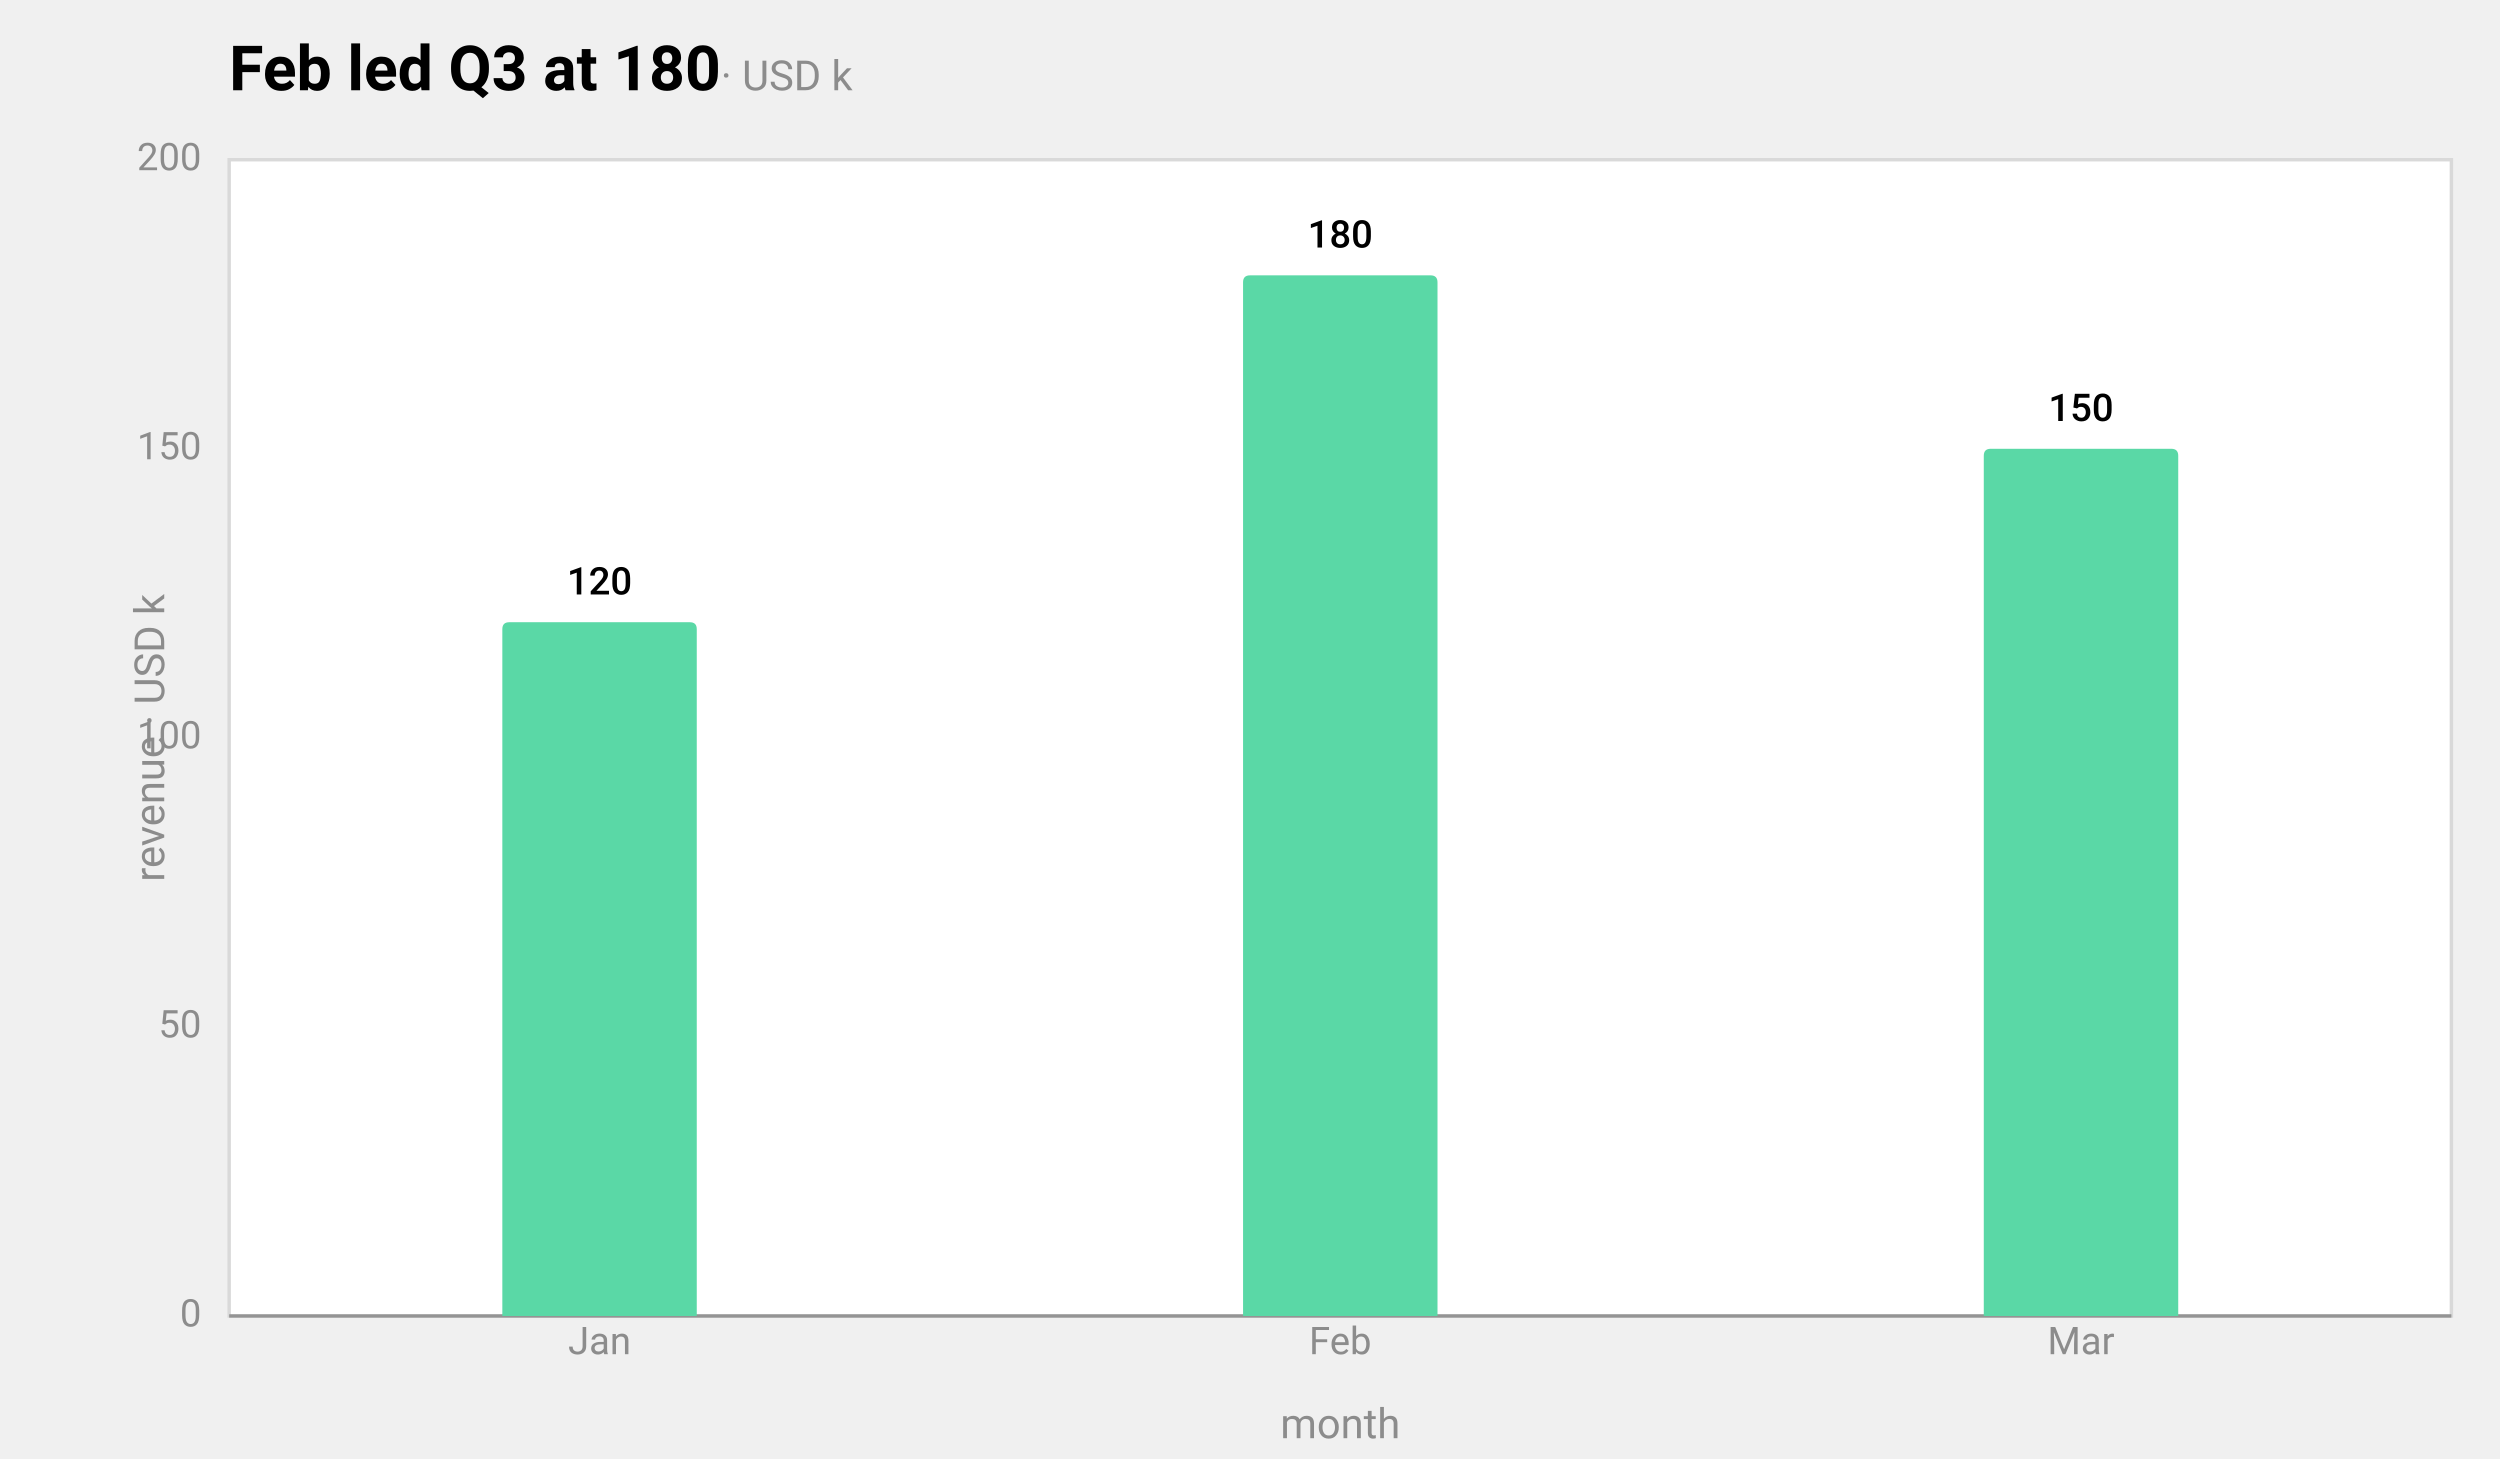
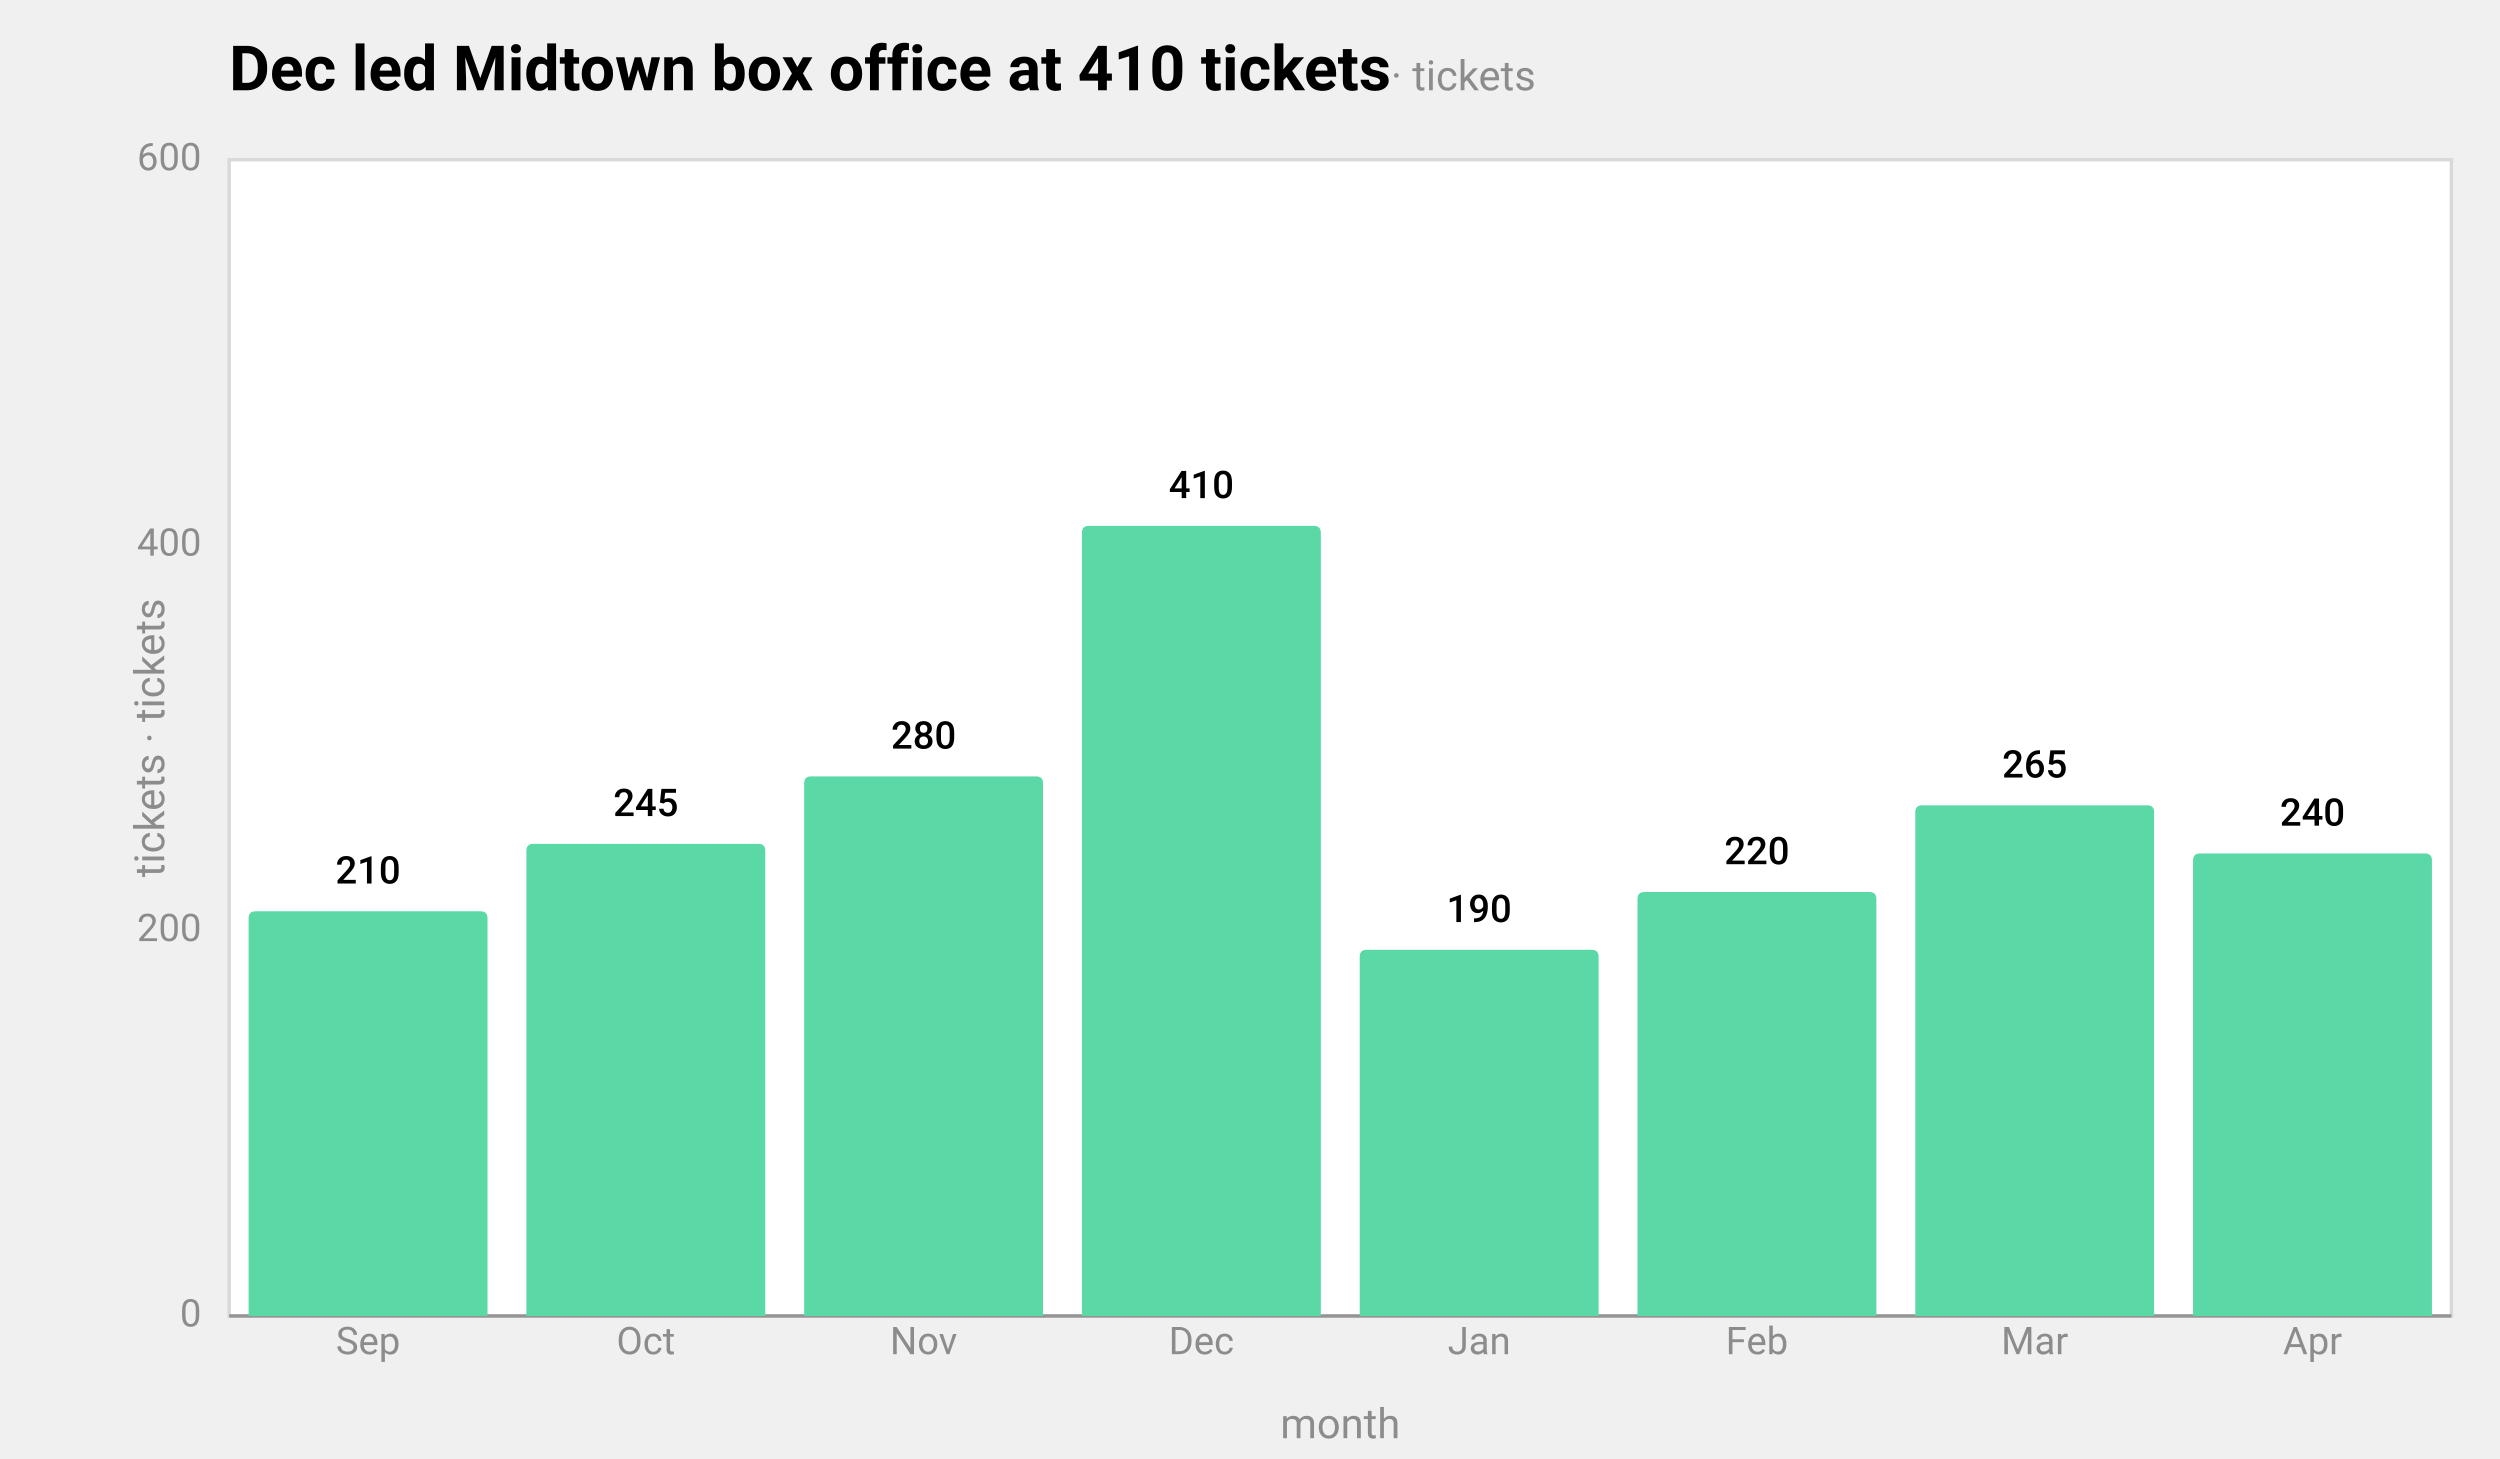
- <svg xmlns="http://www.w3.org/2000/svg" width="720" height="420" viewBox="0 0 720 420" role="img" aria-label="bar chart: Feb led Q3 at 180 (USD k), 3 rows" aria-labelledby="mv-4b5fc99486f348de-title" aria-describedby="mv-4b5fc99486f348de-desc" data-markvis="2" data-chart-type="bar" data-id="mv-4b5fc99486f348de" font-family="-apple-system, BlinkMacSystemFont, &quot;Segoe UI&quot;, Roboto, &quot;Helvetica Neue&quot;, Arial, sans-serif" font-size="12">
-   <text x="66" y="26" text-anchor="start" font-size="18" font-weight="600" fill="#000000">Feb led Q3 at 180<tspan font-size="12" font-weight="400" fill="#8C8C8C"> · USD k</tspan>
+ <svg xmlns="http://www.w3.org/2000/svg" width="720" height="420" viewBox="0 0 720 420" role="img" aria-label="bar chart: Dec led Midtown box office at 410 tickets (tickets), 8 rows" aria-labelledby="mv-d5d52900aa008f03-title" aria-describedby="mv-d5d52900aa008f03-desc" data-markvis="2" data-chart-type="bar" data-id="mv-d5d52900aa008f03" font-family="-apple-system, BlinkMacSystemFont, &quot;Segoe UI&quot;, Roboto, &quot;Helvetica Neue&quot;, Arial, sans-serif" font-size="12">
+   <text x="66" y="26" text-anchor="start" font-size="18" font-weight="600" fill="#000000">Dec led Midtown box office at 410 tickets<tspan font-size="12" font-weight="400" fill="#8C8C8C"> · tickets</tspan>
  </text>
  <rect x="66" y="46" width="640" height="333" fill="#ffffff" data-plot-bg="1" />
  <rect x="66" y="46" width="640" height="333" fill="none" stroke="#d9d9d9" stroke-width="1" data-plot-border="1" />
  <path d="M66 379 L706 379" fill="none" stroke="#000000" stroke-opacity="0.32" stroke-width="1" />
  <g fill="#8C8C8C" font-size="11" font-weight="400">
    <text x="58" y="379" text-anchor="end" dominant-baseline="middle">0</text>
-     <text x="58" y="295.75" text-anchor="end" dominant-baseline="middle">50</text>
-     <text x="58" y="212.5" text-anchor="end" dominant-baseline="middle">100</text>
-     <text x="58" y="129.25" text-anchor="end" dominant-baseline="middle">150</text>
-     <text x="58" y="46" text-anchor="end" dominant-baseline="middle">200</text>
-     <text x="172.67" y="390" text-anchor="middle" font-size="11" data-full-label="Jan">Jan</text>
-     <text x="386" y="390" text-anchor="middle" font-size="11" data-full-label="Feb">Feb</text>
-     <text x="599.33" y="390" text-anchor="middle" font-size="11" data-full-label="Mar">Mar</text>
+     <text x="58" y="268" text-anchor="end" dominant-baseline="middle">200</text>
+     <text x="58" y="157" text-anchor="end" dominant-baseline="middle">400</text>
+     <text x="58" y="46" text-anchor="end" dominant-baseline="middle">600</text>
+     <text x="106" y="390" text-anchor="middle" font-size="11" data-full-label="Sep">Sep</text>
+     <text x="186" y="390" text-anchor="middle" font-size="11" data-full-label="Oct">Oct</text>
+     <text x="266" y="390" text-anchor="middle" font-size="11" data-full-label="Nov">Nov</text>
+     <text x="346" y="390" text-anchor="middle" font-size="11" data-full-label="Dec">Dec</text>
+     <text x="426" y="390" text-anchor="middle" font-size="11" data-full-label="Jan">Jan</text>
+     <text x="506" y="390" text-anchor="middle" font-size="11" data-full-label="Feb">Feb</text>
+     <text x="586" y="390" text-anchor="middle" font-size="11" data-full-label="Mar">Mar</text>
+     <text x="666" y="390" text-anchor="middle" font-size="11" data-full-label="Apr">Apr</text>
  </g>
  <g fill="#8C8C8C" font-size="12" font-weight="400" data-axis-titles="1">
-     <text x="44" y="212.5" text-anchor="middle" dominant-baseline="middle" transform="rotate(-90 44 212.5)" data-axis="y">revenue · USD k</text>
+     <text x="44" y="212.5" text-anchor="middle" dominant-baseline="middle" transform="rotate(-90 44 212.5)" data-axis="y">tickets · tickets</text>
    <text x="386" y="406" text-anchor="middle" dominant-baseline="hanging" data-axis="x">month</text>
  </g>
  <g>
-     <path d="M144.67 379 L144.67 181.2 Q144.67 179.2 146.67 179.2 L198.67 179.2 Q200.67 179.2 200.67 181.2 L200.67 379 Z" fill="#5AD8A6" data-x="Jan" data-series="revenue" data-y="120" />
-     <path d="M358 379 L358 81.3 Q358 79.3 360 79.3 L412 79.3 Q414 79.3 414 81.3 L414 379 Z" fill="#5AD8A6" data-x="Feb" data-series="revenue" data-y="180" />
-     <path d="M571.33 379 L571.33 131.25 Q571.33 129.25 573.33 129.25 L625.33 129.25 Q627.33 129.25 627.33 131.25 L627.33 379 Z" fill="#5AD8A6" data-x="Mar" data-series="revenue" data-y="150" />
+     <path d="M71.6 379 L71.6 264.45 Q71.6 262.45 73.6 262.45 L138.4 262.45 Q140.4 262.45 140.4 264.45 L140.4 379 Z" fill="#5AD8A6" data-x="Sep" data-series="tickets" data-y="210" />
+     <path d="M151.6 379 L151.6 245.03 Q151.6 243.03 153.6 243.03 L218.4 243.03 Q220.4 243.03 220.4 245.03 L220.4 379 Z" fill="#5AD8A6" data-x="Oct" data-series="tickets" data-y="245" />
+     <path d="M231.6 379 L231.6 225.6 Q231.6 223.6 233.6 223.6 L298.4 223.6 Q300.4 223.6 300.4 225.6 L300.4 379 Z" fill="#5AD8A6" data-x="Nov" data-series="tickets" data-y="280" />
+     <path d="M311.6 379 L311.6 153.45 Q311.6 151.45 313.6 151.45 L378.4 151.45 Q380.4 151.45 380.4 153.45 L380.4 379 Z" fill="#5AD8A6" data-x="Dec" data-series="tickets" data-y="410" />
+     <path d="M391.6 379 L391.6 275.55 Q391.6 273.55 393.6 273.55 L458.4 273.55 Q460.4 273.55 460.4 275.55 L460.4 379 Z" fill="#5AD8A6" data-x="Jan" data-series="tickets" data-y="190" />
+     <path d="M471.6 379 L471.6 258.9 Q471.6 256.9 473.6 256.9 L538.4 256.9 Q540.4 256.9 540.4 258.9 L540.4 379 Z" fill="#5AD8A6" data-x="Feb" data-series="tickets" data-y="220" />
+     <path d="M551.6 379 L551.6 233.93 Q551.6 231.93 553.6 231.93 L618.4 231.93 Q620.4 231.93 620.4 233.93 L620.4 379 Z" fill="#5AD8A6" data-x="Mar" data-series="tickets" data-y="265" />
+     <path d="M631.6 379 L631.6 247.8 Q631.6 245.8 633.6 245.8 L698.4 245.8 Q700.4 245.8 700.4 247.8 L700.4 379 Z" fill="#5AD8A6" data-x="Apr" data-series="tickets" data-y="240" />
  </g>
  <g>
-     <text x="172.67" y="171.2" text-anchor="middle" font-size="11" font-weight="500" fill="#000000" data-value-label="Jan">120</text>
-     <text x="386" y="71.3" text-anchor="middle" font-size="11" font-weight="500" fill="#000000" data-value-label="Feb">180</text>
-     <text x="599.33" y="121.25" text-anchor="middle" font-size="11" font-weight="500" fill="#000000" data-value-label="Mar">150</text>
+     <text x="106" y="254.45" text-anchor="middle" font-size="11" font-weight="500" fill="#000000" data-value-label="Sep">210</text>
+     <text x="186" y="235.03" text-anchor="middle" font-size="11" font-weight="500" fill="#000000" data-value-label="Oct">245</text>
+     <text x="266" y="215.6" text-anchor="middle" font-size="11" font-weight="500" fill="#000000" data-value-label="Nov">280</text>
+     <text x="346" y="143.45" text-anchor="middle" font-size="11" font-weight="500" fill="#000000" data-value-label="Dec">410</text>
+     <text x="426" y="265.55" text-anchor="middle" font-size="11" font-weight="500" fill="#000000" data-value-label="Jan">190</text>
+     <text x="506" y="248.9" text-anchor="middle" font-size="11" font-weight="500" fill="#000000" data-value-label="Feb">220</text>
+     <text x="586" y="223.93" text-anchor="middle" font-size="11" font-weight="500" fill="#000000" data-value-label="Mar">265</text>
+     <text x="666" y="237.8" text-anchor="middle" font-size="11" font-weight="500" fill="#000000" data-value-label="Apr">240</text>
  </g>
</svg>
